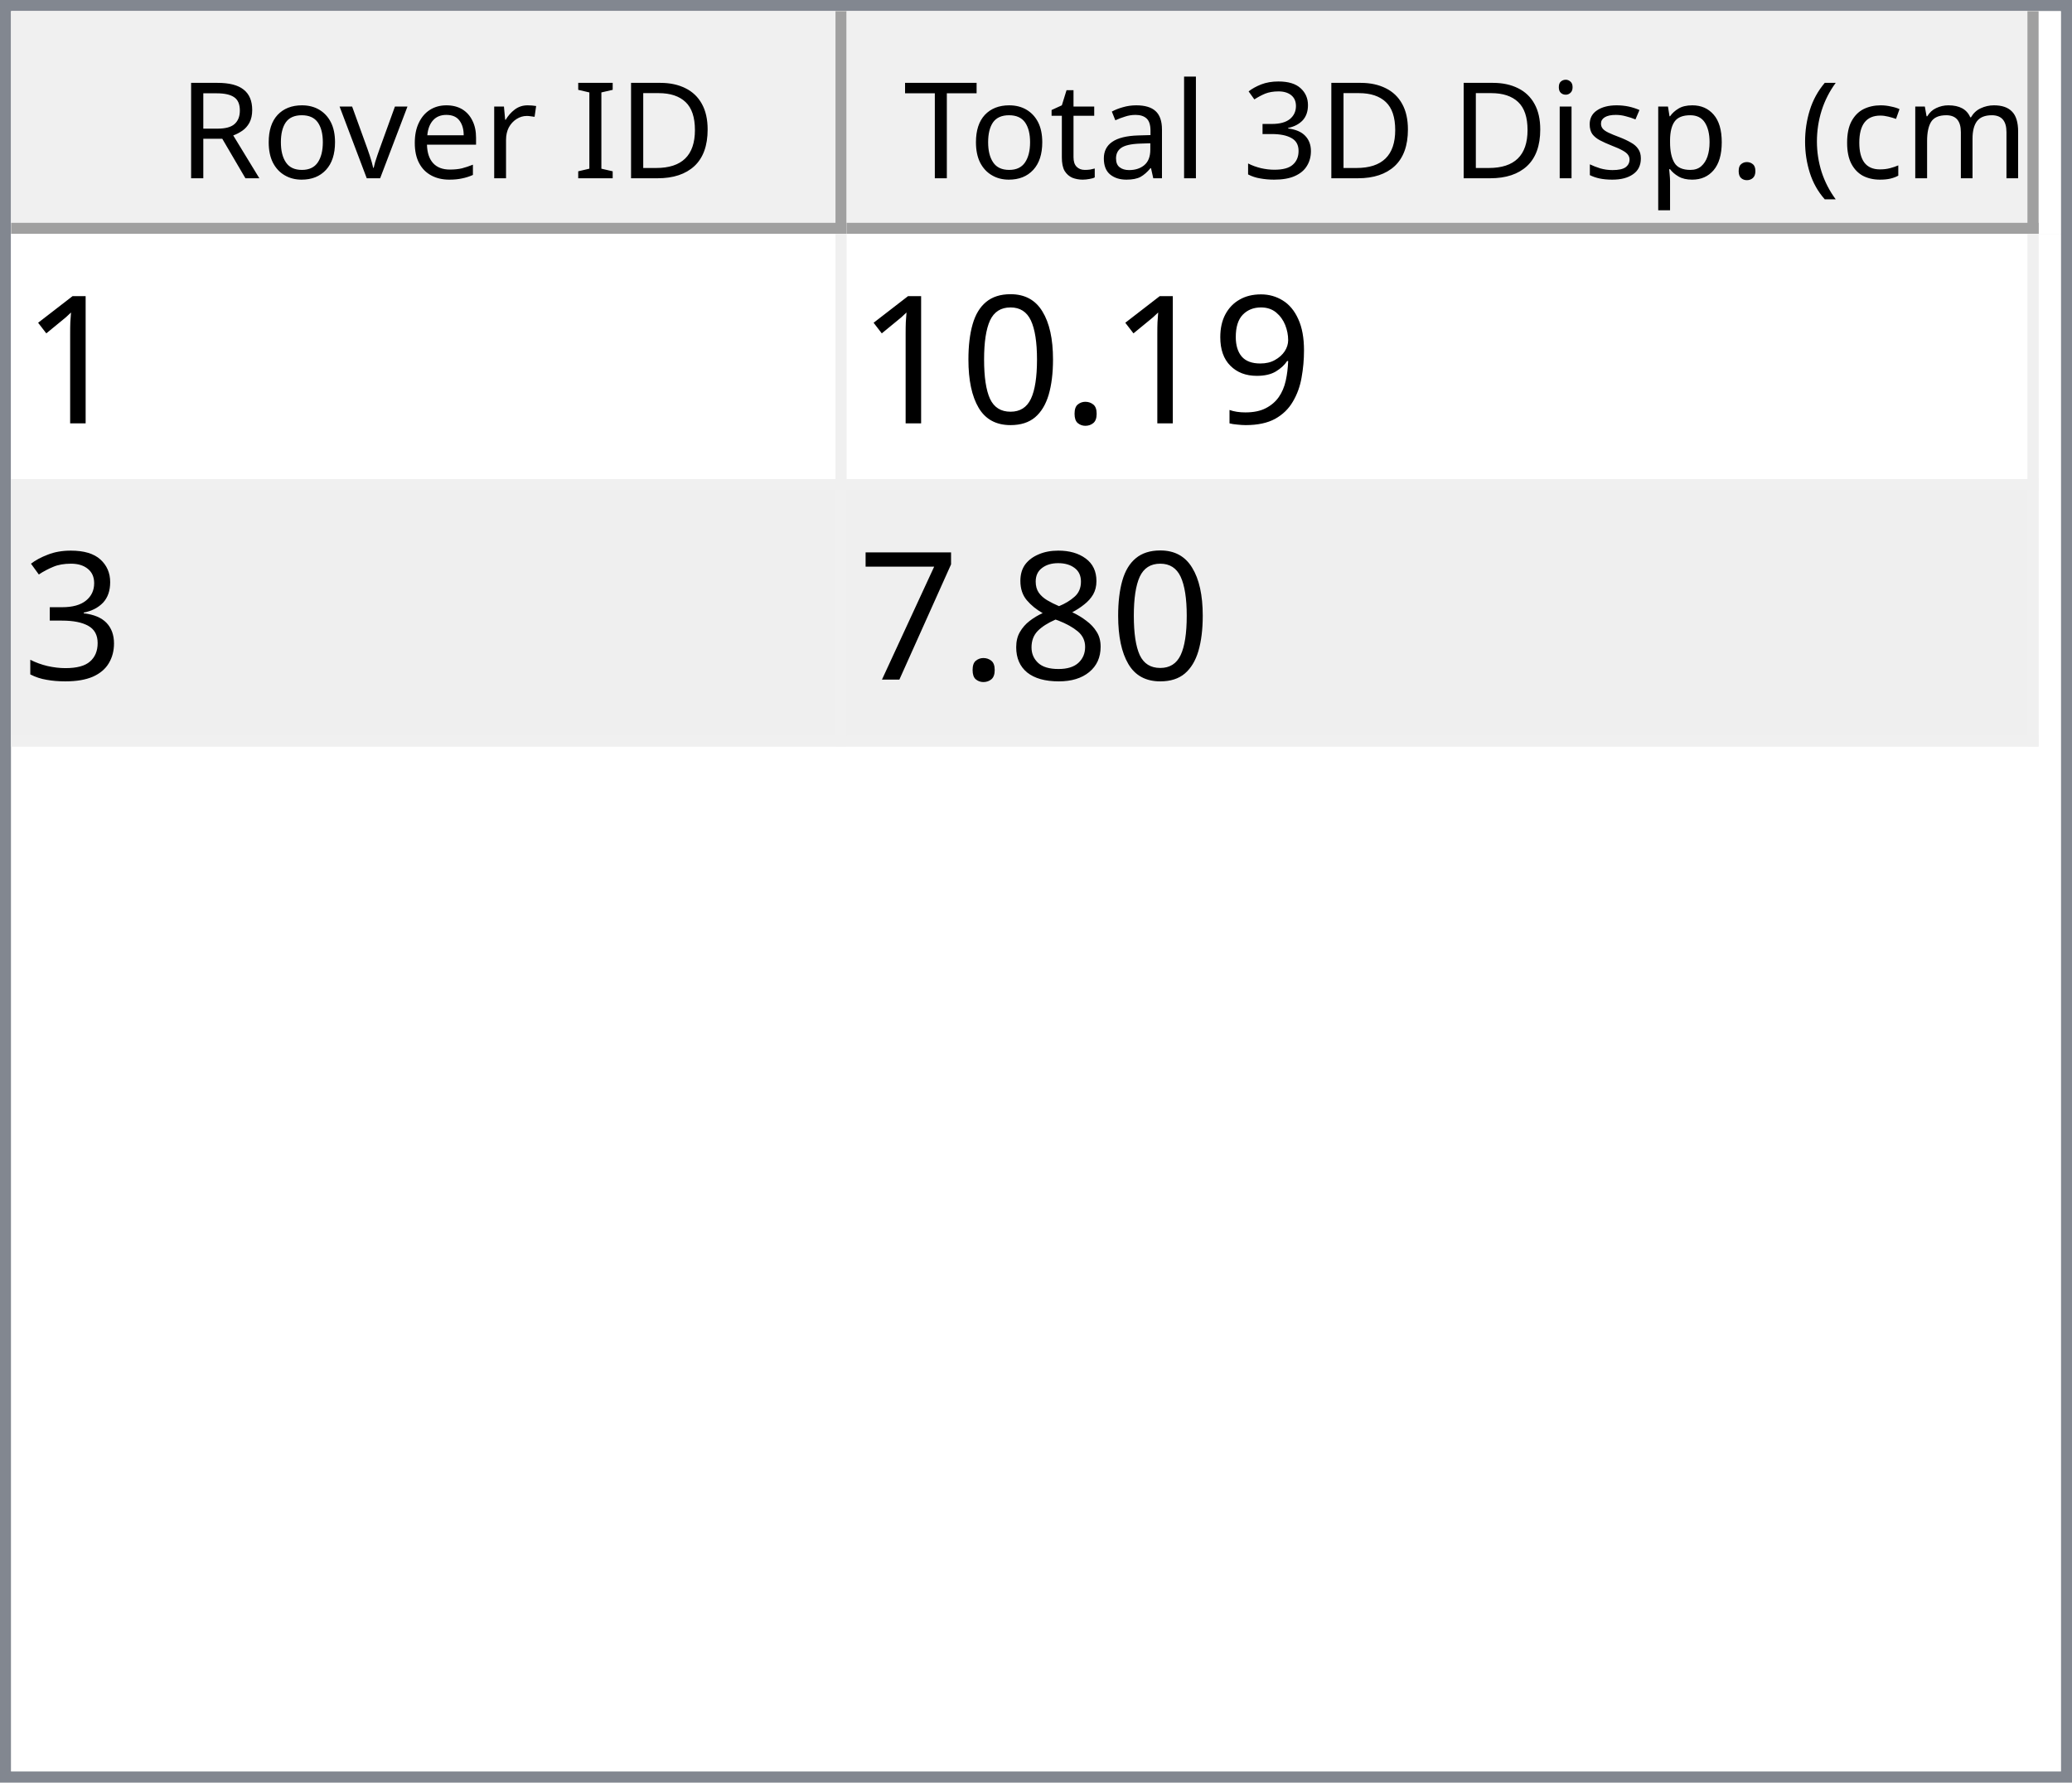
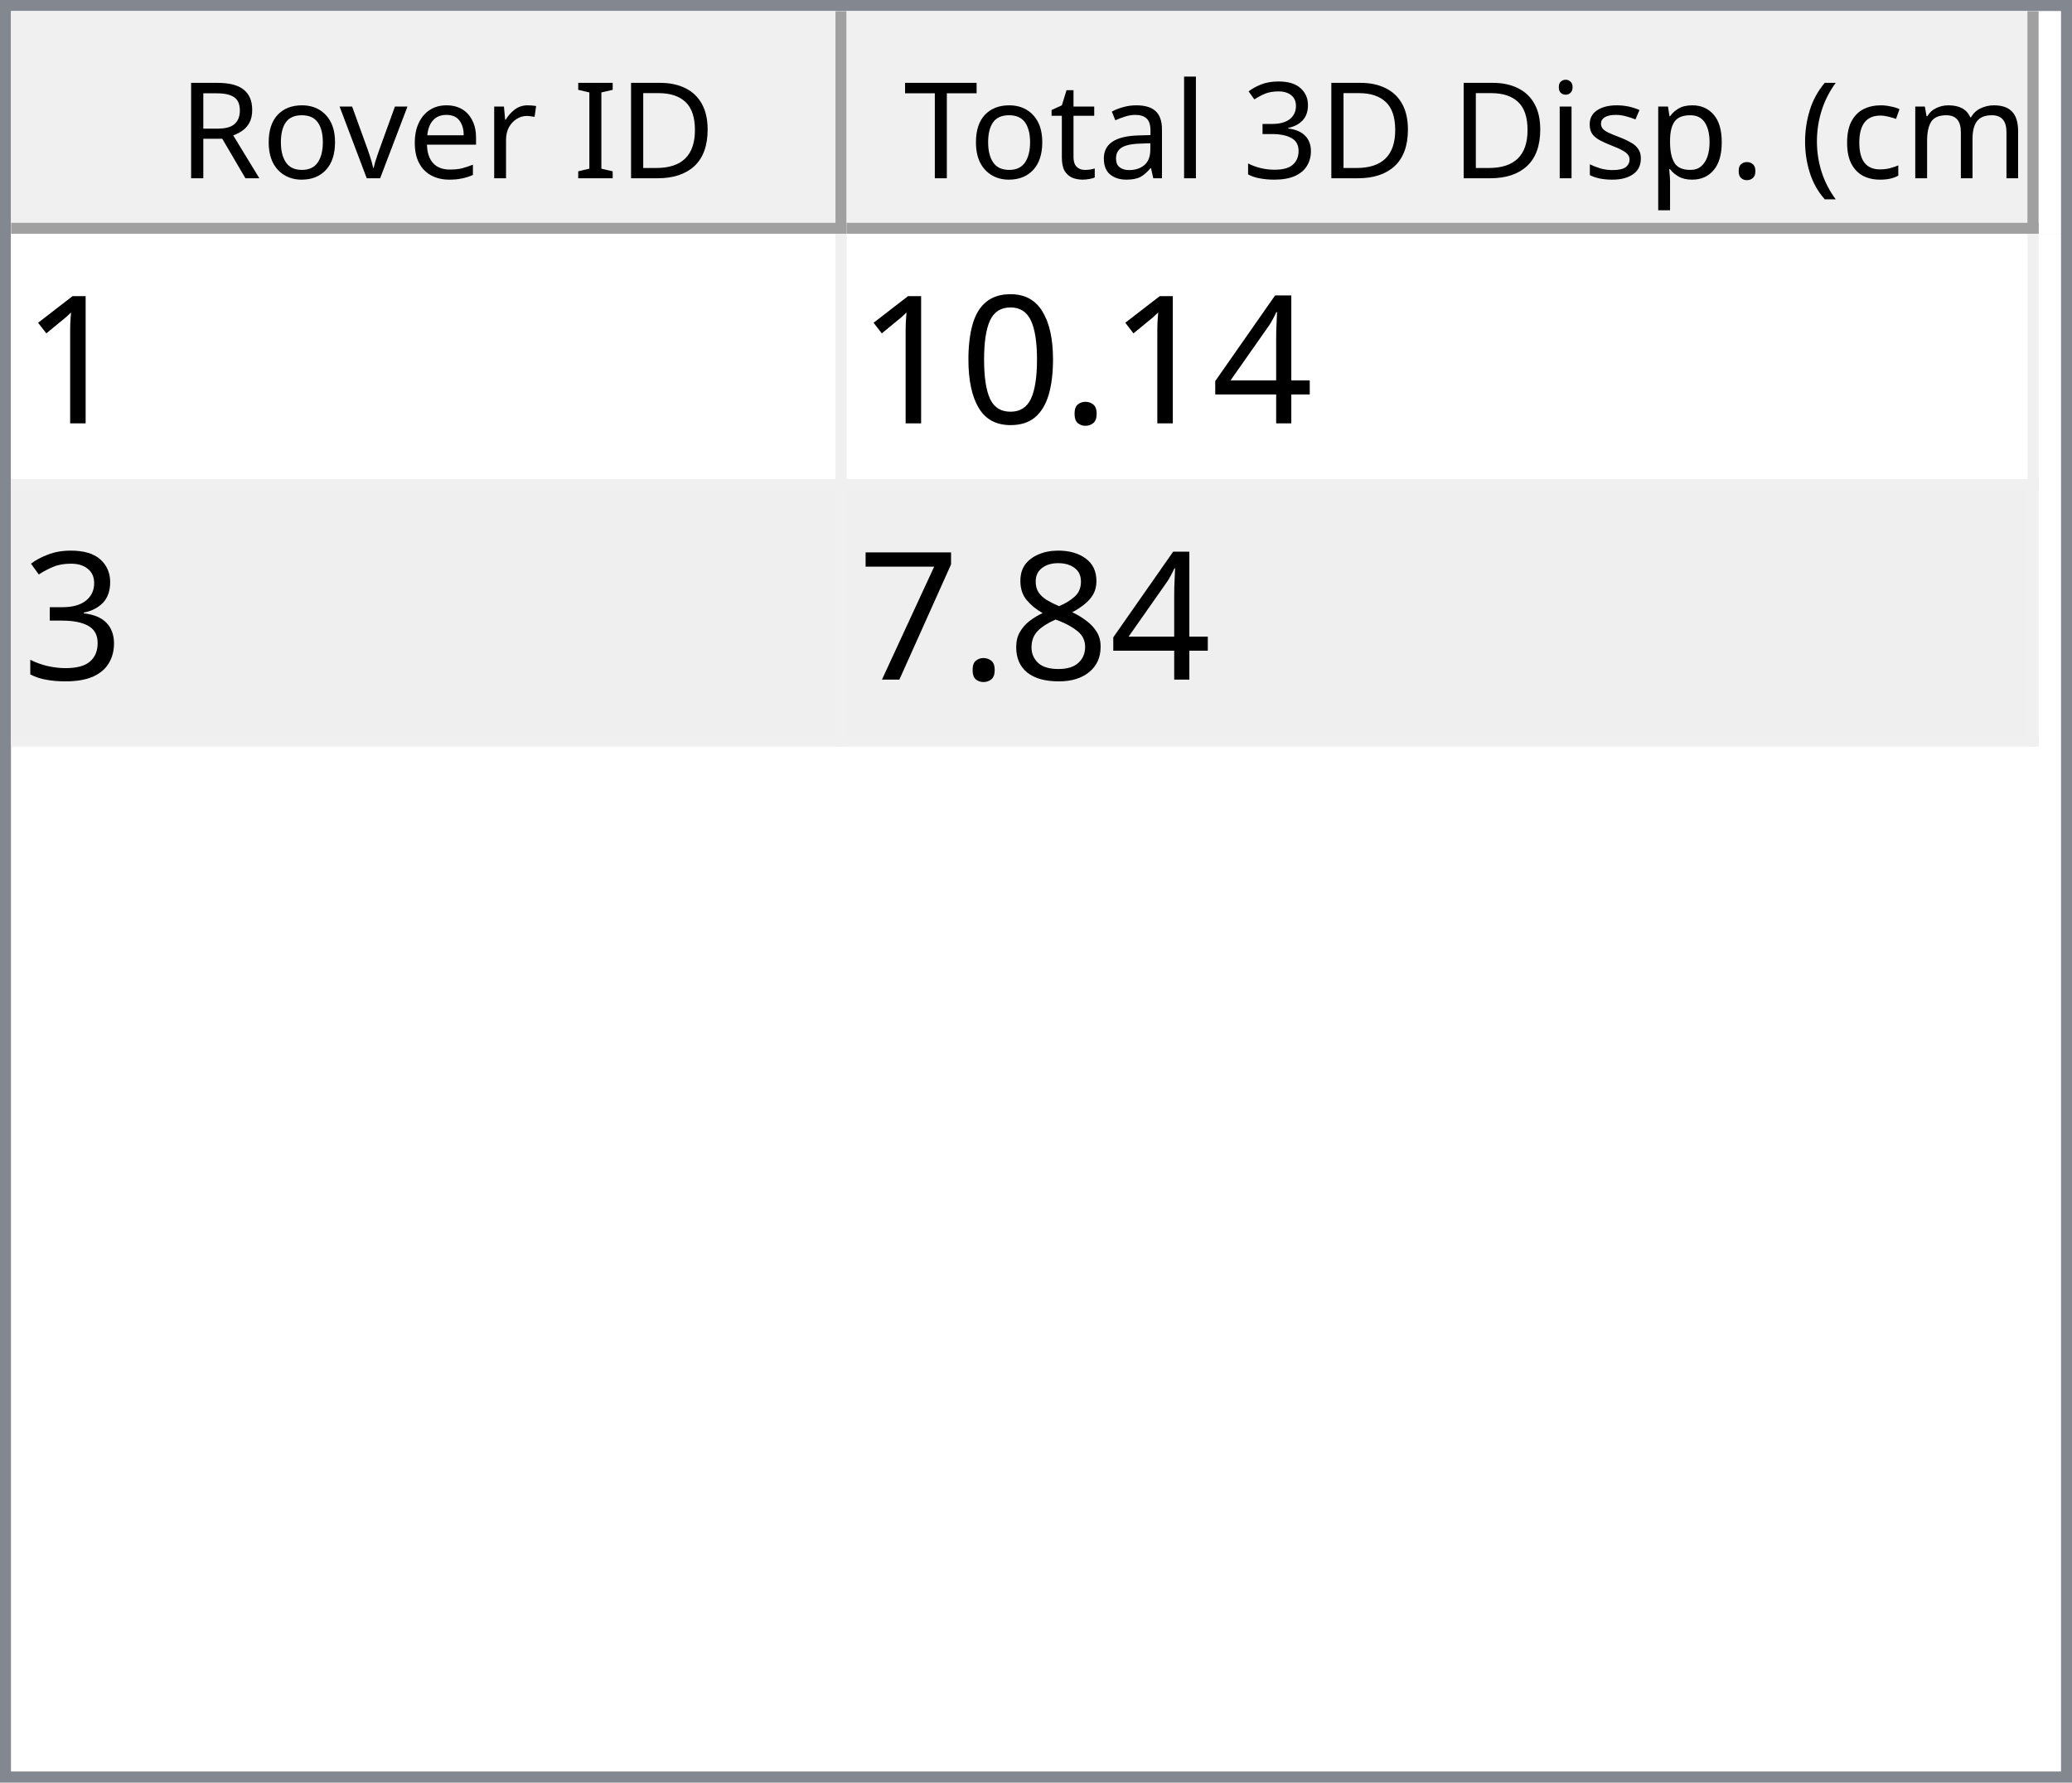
<svg xmlns="http://www.w3.org/2000/svg" style="fill-opacity:1; color-rendering:auto; color-interpolation:auto; text-rendering:auto; stroke:black; stroke-linecap:square; stroke-miterlimit:10; shape-rendering:auto; stroke-opacity:1; fill:black; stroke-dasharray:none; font-weight:normal; stroke-width:1; font-family:'Dialog'; font-style:normal; stroke-linejoin:miter; font-size:12px; stroke-dashoffset:0; image-rendering:auto;" width="186" height="160">
  <defs id="genericDefs" />
  <g>
    <defs id="defs1">
      <clipPath clipPathUnits="userSpaceOnUse" id="clipPath1">
        <path d="M0 0 L186 0 L186 160 L0 160 L0 0 Z" />
      </clipPath>
      <clipPath clipPathUnits="userSpaceOnUse" id="clipPath2">
        <path d="M0 0 L0 160 L186 160 L186 0 Z" />
      </clipPath>
      <clipPath clipPathUnits="userSpaceOnUse" id="clipPath3">
        <path d="M0 0 L0 20 L184 20 L184 0 Z" />
      </clipPath>
      <clipPath clipPathUnits="userSpaceOnUse" id="clipPath4">
        <path d="M0 0 L0 20 L75 20 L75 0 Z" />
      </clipPath>
      <clipPath clipPathUnits="userSpaceOnUse" id="clipPath5">
        <path d="M1 1 L1 19 L74 19 L74 1 Z" />
      </clipPath>
      <clipPath clipPathUnits="userSpaceOnUse" id="clipPath6">
        <path d="M0 0 L0 18 L73 18 L73 0 Z" />
      </clipPath>
      <clipPath clipPathUnits="userSpaceOnUse" id="clipPath7">
        <path d="M-0.5 -0.5 L-0.5 19.5 L74.5 19.5 L74.5 -0.5 Z" />
      </clipPath>
      <clipPath clipPathUnits="userSpaceOnUse" id="clipPath8">
        <path d="M0 0 L0 20 L107 20 L107 0 Z" />
      </clipPath>
      <clipPath clipPathUnits="userSpaceOnUse" id="clipPath9">
        <path d="M1 1 L1 19 L106 19 L106 1 Z" />
      </clipPath>
      <clipPath clipPathUnits="userSpaceOnUse" id="clipPath10">
        <path d="M0 0 L0 18 L105 18 L105 0 Z" />
      </clipPath>
      <clipPath clipPathUnits="userSpaceOnUse" id="clipPath11">
        <path d="M-0.5 -0.5 L-0.5 19.5 L106.5 19.5 L106.5 -0.5 Z" />
      </clipPath>
      <clipPath clipPathUnits="userSpaceOnUse" id="clipPath12">
        <path d="M0 0 L0 138 L184 138 L184 0 Z" />
      </clipPath>
      <clipPath clipPathUnits="userSpaceOnUse" id="clipPath13">
        <path d="M0 0 L0 46 L182 46 L182 0 Z" />
      </clipPath>
      <clipPath clipPathUnits="userSpaceOnUse" id="clipPath14">
        <path d="M-0.5 -0.5 L-0.5 45.5 L181.5 45.5 L181.5 -0.5 Z" />
      </clipPath>
      <clipPath clipPathUnits="userSpaceOnUse" id="clipPath15">
        <path d="M0 0 L0 22 L74 22 L74 0 Z" />
      </clipPath>
      <clipPath clipPathUnits="userSpaceOnUse" id="clipPath16">
        <path d="M0 0 L0 22 L106 22 L106 0 Z" />
      </clipPath>
      <font horiz-adv-x="64.551" id="font1">
        <font-face ascent="107.91" descent="25.098" units-per-em="100" style="font-style:normal; font-family:Segoe UI; font-weight:normal;" />
        <missing-glyph horiz-adv-x="64.551" d="M8.109 0 L8.109 68.266 L56.453 68.266 L56.453 0 L8.109 0 ZM15.328 7.234 L49.219 7.234 L49.219 61.031 L15.328 61.031 L15.328 7.234 Z" />
        <glyph unicode="D" horiz-adv-x="70.117" d="M9.188 0 L9.188 70.016 L28.516 70.016 Q65.531 70.016 65.531 35.891 Q65.531 19.672 55.25 9.836 Q44.969 0 27.734 0 L9.188 0 ZM17.391 62.594 L17.391 7.422 L27.828 7.422 Q41.609 7.422 49.273 14.797 Q56.938 22.172 56.938 35.688 Q56.938 62.594 28.328 62.594 L17.391 62.594 Z" />
        <glyph unicode="I" horiz-adv-x="26.611" d="M17.391 0 L9.188 0 L9.188 70.016 L17.391 70.016 L17.391 0 Z" />
        <glyph unicode=" " horiz-adv-x="27.393" d="" />
        <glyph unicode="r" horiz-adv-x="34.766" d="M34.188 41.891 Q32.078 43.5 28.125 43.5 Q23 43.5 19.555 38.672 Q16.109 33.844 16.109 25.484 L16.109 0 L8.109 0 L8.109 50 L16.109 50 L16.109 39.703 L16.312 39.703 Q18.016 44.969 21.531 47.922 Q25.047 50.875 29.391 50.875 Q32.516 50.875 34.188 50.203 L34.188 41.891 Z" />
        <glyph unicode="e" horiz-adv-x="52.295" d="M48.297 23 L12.984 23 Q13.188 14.656 17.484 10.109 Q21.781 5.562 29.297 5.562 Q37.75 5.562 44.828 11.141 L44.828 3.609 Q38.234 -1.172 27.391 -1.172 Q16.797 -1.172 10.742 5.641 Q4.688 12.453 4.688 24.812 Q4.688 36.469 11.305 43.82 Q17.922 51.172 27.734 51.172 Q37.547 51.172 42.922 44.828 Q48.297 38.484 48.297 27.203 L48.297 23 ZM40.094 29.781 Q40.047 36.719 36.75 40.578 Q33.453 44.438 27.594 44.438 Q21.922 44.438 17.969 40.383 Q14.016 36.328 13.094 29.781 L40.094 29.781 Z" />
        <glyph unicode="v" horiz-adv-x="47.9" d="M47.406 50 L27.484 0 L19.625 0 L0.688 50 L9.469 50 L22.172 13.672 Q23.578 9.672 23.922 6.688 L24.125 6.688 Q24.609 10.453 25.688 13.484 L38.969 50 L47.406 50 Z" />
        <glyph unicode="o" horiz-adv-x="58.594" d="M29 -1.172 Q17.922 -1.172 11.305 5.836 Q4.688 12.844 4.688 24.422 Q4.688 37.016 11.57 44.094 Q18.453 51.172 30.172 51.172 Q41.359 51.172 47.633 44.289 Q53.906 37.406 53.906 25.203 Q53.906 13.234 47.141 6.031 Q40.375 -1.172 29 -1.172 ZM29.594 44.438 Q21.875 44.438 17.383 39.188 Q12.891 33.938 12.891 24.703 Q12.891 15.828 17.43 10.695 Q21.969 5.562 29.594 5.562 Q37.359 5.562 41.531 10.594 Q45.703 15.625 45.703 24.906 Q45.703 34.281 41.531 39.359 Q37.359 44.438 29.594 44.438 Z" />
        <glyph unicode="R" horiz-adv-x="59.814" d="M59.375 0 L49.609 0 L37.891 19.625 Q36.281 22.359 34.766 24.289 Q33.25 26.219 31.664 27.438 Q30.078 28.656 28.25 29.219 Q26.422 29.781 24.125 29.781 L17.391 29.781 L17.391 0 L9.188 0 L9.188 70.016 L30.078 70.016 Q34.672 70.016 38.555 68.867 Q42.438 67.719 45.289 65.375 Q48.141 63.031 49.758 59.547 Q51.375 56.062 51.375 51.375 Q51.375 47.703 50.273 44.656 Q49.172 41.609 47.148 39.211 Q45.125 36.812 42.266 35.133 Q39.406 33.453 35.844 32.516 L35.844 32.328 Q37.594 31.547 38.891 30.547 Q40.188 29.547 41.359 28.18 Q42.531 26.812 43.68 25.078 Q44.828 23.344 46.234 21.047 L59.375 0 ZM17.391 62.594 L17.391 37.203 L28.516 37.203 Q31.594 37.203 34.203 38.133 Q36.812 39.062 38.719 40.797 Q40.625 42.531 41.703 45.047 Q42.781 47.562 42.781 50.688 Q42.781 56.297 39.141 59.445 Q35.5 62.594 28.609 62.594 L17.391 62.594 Z" />
        <glyph unicode=")" horiz-adv-x="30.176" d="M8.297 -15.922 L1.172 -15.922 Q16.406 2.344 16.406 26.812 Q16.406 51.469 1.078 70.016 L8.297 70.016 Q23.531 52.156 23.531 26.703 Q23.531 1.375 8.297 -15.922 Z" />
        <glyph unicode="m" horiz-adv-x="86.133" d="M79.109 0 L71.094 0 L71.094 28.719 Q71.094 37.016 68.531 40.727 Q65.969 44.438 59.906 44.438 Q54.781 44.438 51.195 39.75 Q47.609 35.062 47.609 28.516 L47.609 0 L39.594 0 L39.594 29.688 Q39.594 44.438 28.219 44.438 Q22.953 44.438 19.531 40.016 Q16.109 35.594 16.109 28.516 L16.109 0 L8.109 0 L8.109 50 L16.109 50 L16.109 42.094 L16.312 42.094 Q21.625 51.172 31.844 51.172 Q36.969 51.172 40.773 48.312 Q44.578 45.453 46 40.828 Q51.562 51.172 62.594 51.172 Q79.109 51.172 79.109 30.812 L79.109 0 Z" />
        <glyph unicode="c" horiz-adv-x="46.191" d="M42.188 2.297 Q36.422 -1.172 28.516 -1.172 Q17.828 -1.172 11.258 5.789 Q4.688 12.75 4.688 23.828 Q4.688 36.188 11.766 43.68 Q18.844 51.172 30.672 51.172 Q37.25 51.172 42.281 48.734 L42.281 40.531 Q36.719 44.438 30.375 44.438 Q22.703 44.438 17.797 38.945 Q12.891 33.453 12.891 24.516 Q12.891 15.719 17.508 10.641 Q22.125 5.562 29.891 5.562 Q36.422 5.562 42.188 9.906 L42.188 2.297 Z" />
        <glyph unicode="(" horiz-adv-x="30.176" d="M29.109 -15.922 L21.969 -15.922 Q6.844 1.375 6.844 26.703 Q6.844 52.156 21.969 70.016 L29.203 70.016 Q13.875 51.469 13.875 26.812 Q13.875 2.344 29.109 -15.922 Z" />
        <glyph unicode="." horiz-adv-x="21.68" d="M10.891 -1.078 Q8.641 -1.078 7.055 0.539 Q5.469 2.156 5.469 4.391 Q5.469 6.641 7.055 8.273 Q8.641 9.906 10.891 9.906 Q13.188 9.906 14.797 8.273 Q16.406 6.641 16.406 4.391 Q16.406 2.156 14.797 0.539 Q13.188 -1.078 10.891 -1.078 Z" />
        <glyph unicode="p" horiz-adv-x="58.789" d="M16.312 7.234 L16.109 7.234 L16.109 -23 L8.109 -23 L8.109 50 L16.109 50 L16.109 41.219 L16.312 41.219 Q22.219 51.172 33.594 51.172 Q43.266 51.172 48.688 44.461 Q54.109 37.75 54.109 26.469 Q54.109 13.922 48 6.375 Q41.891 -1.172 31.297 -1.172 Q21.578 -1.172 16.312 7.234 ZM16.109 27.391 L16.109 20.406 Q16.109 14.203 20.141 9.883 Q24.172 5.562 30.375 5.562 Q37.641 5.562 41.773 11.133 Q45.906 16.703 45.906 26.609 Q45.906 34.969 42.047 39.703 Q38.188 44.438 31.594 44.438 Q24.609 44.438 20.359 39.578 Q16.109 34.719 16.109 27.391 Z" />
        <glyph unicode="s" horiz-adv-x="42.432" d="M5.078 1.812 L5.078 10.406 Q11.625 5.562 19.484 5.562 Q30.031 5.562 30.031 12.594 Q30.031 14.594 29.125 15.992 Q28.219 17.391 26.68 18.461 Q25.141 19.531 23.07 20.383 Q21 21.234 18.609 22.172 Q15.281 23.484 12.766 24.828 Q10.25 26.172 8.57 27.859 Q6.891 29.547 6.031 31.695 Q5.172 33.844 5.172 36.719 Q5.172 40.234 6.789 42.945 Q8.406 45.656 11.086 47.484 Q13.766 49.312 17.211 50.242 Q20.656 51.172 24.312 51.172 Q30.812 51.172 35.938 48.922 L35.938 40.828 Q30.422 44.438 23.25 44.438 Q21 44.438 19.195 43.922 Q17.391 43.406 16.094 42.477 Q14.797 41.547 14.086 40.258 Q13.375 38.969 13.375 37.406 Q13.375 35.453 14.086 34.133 Q14.797 32.812 16.164 31.789 Q17.531 30.766 19.484 29.938 Q21.438 29.109 23.922 28.125 Q27.25 26.859 29.883 25.516 Q32.516 24.172 34.375 22.484 Q36.234 20.797 37.234 18.602 Q38.234 16.406 38.234 13.375 Q38.234 9.672 36.602 6.938 Q34.969 4.203 32.234 2.398 Q29.5 0.594 25.93 -0.289 Q22.359 -1.172 18.453 -1.172 Q10.75 -1.172 5.078 1.812 Z" />
        <glyph unicode="i" horiz-adv-x="24.219" d="M12.203 62.703 Q10.062 62.703 8.547 64.164 Q7.031 65.625 7.031 67.875 Q7.031 70.125 8.547 71.609 Q10.062 73.094 12.203 73.094 Q14.406 73.094 15.945 71.609 Q17.484 70.125 17.484 67.875 Q17.484 65.719 15.945 64.211 Q14.406 62.703 12.203 62.703 ZM16.109 0 L8.109 0 L8.109 50 L16.109 50 L16.109 0 Z" />
        <glyph unicode="3" horiz-adv-x="53.906" d="M46.531 19.828 Q46.531 15.094 44.75 11.211 Q42.969 7.328 39.719 4.57 Q36.469 1.812 31.93 0.297 Q27.391 -1.219 21.922 -1.219 Q11.922 -1.219 6 2.594 L6 11.188 Q13.094 5.609 22.219 5.609 Q25.875 5.609 28.828 6.539 Q31.781 7.469 33.906 9.227 Q36.031 10.984 37.18 13.477 Q38.328 15.969 38.328 19.094 Q38.328 32.812 18.797 32.812 L12.984 32.812 L12.984 39.594 L18.5 39.594 Q35.797 39.594 35.797 52.484 Q35.797 64.406 22.609 64.406 Q15.188 64.406 8.688 59.422 L8.688 67.188 Q15.375 71.188 24.609 71.188 Q29 71.188 32.57 69.969 Q36.141 68.75 38.68 66.555 Q41.219 64.359 42.609 61.281 Q44 58.203 44 54.5 Q44 40.672 30.031 36.719 L30.031 36.531 Q33.594 36.141 36.625 34.797 Q39.656 33.453 41.852 31.305 Q44.047 29.156 45.289 26.25 Q46.531 23.344 46.531 19.828 Z" />
        <glyph unicode="l" horiz-adv-x="24.219" d="M16.109 0 L8.109 0 L8.109 74.031 L16.109 74.031 L16.109 0 Z" />
        <glyph unicode="a" horiz-adv-x="50.879" d="M43.891 0 L35.891 0 L35.891 7.812 L35.688 7.812 Q30.469 -1.172 20.312 -1.172 Q12.844 -1.172 8.617 2.781 Q4.391 6.734 4.391 13.281 Q4.391 27.297 20.906 29.594 L35.891 31.688 Q35.891 44.438 25.594 44.438 Q16.547 44.438 9.281 38.281 L9.281 46.484 Q16.656 51.172 26.266 51.172 Q43.891 51.172 43.891 32.516 L43.891 0 ZM35.891 25.297 L23.828 23.641 Q18.266 22.859 15.43 20.875 Q12.594 18.891 12.594 13.875 Q12.594 10.203 15.211 7.883 Q17.828 5.562 22.172 5.562 Q28.125 5.562 32.008 9.742 Q35.891 13.922 35.891 20.312 L35.891 25.297 Z" />
        <glyph unicode="t" horiz-adv-x="33.887" d="M31.297 0.484 Q28.469 -1.078 23.828 -1.078 Q10.688 -1.078 10.688 13.578 L10.688 43.172 L2.094 43.172 L2.094 50 L10.688 50 L10.688 62.203 L18.703 64.797 L18.703 50 L31.297 50 L31.297 43.172 L18.703 43.172 L18.703 14.984 Q18.703 9.969 20.414 7.82 Q22.125 5.672 26.078 5.672 Q29.109 5.672 31.297 7.328 L31.297 0.484 Z" />
        <glyph unicode="T" horiz-adv-x="52.393" d="M50.594 62.594 L30.375 62.594 L30.375 0 L22.172 0 L22.172 62.594 L2 62.594 L2 70.016 L50.594 70.016 L50.594 62.594 Z" />
      </font>
      <font horiz-adv-x="75.0" id="font2">
        <font-face ascent="100.537" descent="21.973" units-per-em="100" style="font-style:normal; font-family:sans-serif; font-weight:normal;" />
        <missing-glyph horiz-adv-x="75.0" d="M12.5 0 L12.5 62.5 L62.5 62.5 L62.5 0 L12.5 0 ZM14.062 1.562 L60.938 1.562 L60.938 60.938 L14.062 60.938 L14.062 1.562 Z" />
        <glyph unicode="1" horiz-adv-x="55.615" d="M37.25 0 L28.469 0 L28.469 56 Q25.297 52.984 20.141 49.953 Q14.984 46.922 10.891 45.406 L10.891 53.906 Q18.266 57.375 23.781 62.305 Q29.297 67.234 31.594 71.875 L37.25 71.875 L37.25 0 Z" />
-         <glyph unicode="9" horiz-adv-x="55.615" d="M5.469 16.547 L13.922 17.328 Q14.984 11.375 18.016 8.688 Q21.047 6 25.781 6 Q29.828 6 32.883 7.859 Q35.938 9.719 37.891 12.82 Q39.844 15.922 41.164 21.195 Q42.484 26.469 42.484 31.938 Q42.484 32.516 42.438 33.688 Q39.797 29.5 35.234 26.883 Q30.672 24.266 25.344 24.266 Q16.453 24.266 10.305 30.711 Q4.156 37.156 4.156 47.703 Q4.156 58.594 10.578 65.234 Q17 71.875 26.656 71.875 Q33.641 71.875 39.43 68.117 Q45.219 64.359 48.219 57.398 Q51.219 50.438 51.219 37.25 Q51.219 23.531 48.242 15.406 Q45.266 7.281 39.383 3.031 Q33.5 -1.219 25.594 -1.219 Q17.188 -1.219 11.867 3.445 Q6.547 8.109 5.469 16.547 ZM41.453 48.141 Q41.453 55.719 37.43 60.156 Q33.406 64.594 27.734 64.594 Q21.875 64.594 17.531 59.812 Q13.188 55.031 13.188 47.406 Q13.188 40.578 17.312 36.305 Q21.438 32.031 27.484 32.031 Q33.594 32.031 37.523 36.305 Q41.453 40.578 41.453 48.141 Z" />
+         <glyph unicode="4" horiz-adv-x="55.615" d="M32.328 0 L32.328 17.141 L1.266 17.141 L1.266 25.203 L33.938 71.578 L41.109 71.578 L41.109 25.203 L50.781 25.203 L50.781 17.141 L41.109 17.141 L41.109 0 L32.328 0 ZM32.328 25.203 L32.328 57.469 L9.906 25.203 L32.328 25.203 Z" />
        <glyph unicode="." horiz-adv-x="27.783" d="M9.078 0 L9.078 10.016 L19.094 10.016 L19.094 0 L9.078 0 Z" />
        <glyph unicode="0" horiz-adv-x="55.615" d="M4.156 35.297 Q4.156 48 6.766 55.742 Q9.375 63.484 14.523 67.68 Q19.672 71.875 27.484 71.875 Q33.25 71.875 37.594 69.555 Q41.938 67.234 44.773 62.867 Q47.609 58.5 49.219 52.227 Q50.828 45.953 50.828 35.297 Q50.828 22.703 48.242 14.969 Q45.656 7.234 40.508 3.008 Q35.359 -1.219 27.484 -1.219 Q17.141 -1.219 11.234 6.203 Q4.156 15.141 4.156 35.297 ZM13.188 35.297 Q13.188 17.672 17.312 11.836 Q21.438 6 27.484 6 Q33.547 6 37.672 11.859 Q41.797 17.719 41.797 35.297 Q41.797 52.984 37.672 58.789 Q33.547 64.594 27.391 64.594 Q21.344 64.594 17.719 59.469 Q13.188 52.938 13.188 35.297 Z" />
        <glyph unicode="3" horiz-adv-x="55.615" d="M4.203 18.891 L12.984 20.062 Q14.5 12.594 18.141 9.297 Q21.781 6 27 6 Q33.203 6 37.477 10.297 Q41.75 14.594 41.75 20.953 Q41.75 27 37.797 30.93 Q33.844 34.859 27.734 34.859 Q25.25 34.859 21.531 33.891 L22.516 41.609 Q23.391 41.5 23.922 41.5 Q29.547 41.5 34.039 44.43 Q38.531 47.359 38.531 53.469 Q38.531 58.297 35.258 61.477 Q31.984 64.656 26.812 64.656 Q21.688 64.656 18.266 61.43 Q14.844 58.203 13.875 51.766 L5.078 53.328 Q6.688 62.156 12.398 67.016 Q18.109 71.875 26.609 71.875 Q32.469 71.875 37.398 69.359 Q42.328 66.844 44.945 62.5 Q47.562 58.156 47.562 53.266 Q47.562 48.641 45.07 44.828 Q42.578 41.016 37.703 38.766 Q44.047 37.312 47.562 32.695 Q51.078 28.078 51.078 21.141 Q51.078 11.766 44.242 5.25 Q37.406 -1.266 26.953 -1.266 Q17.531 -1.266 11.305 4.352 Q5.078 9.969 4.203 18.891 Z" />
        <glyph unicode="8" horiz-adv-x="55.615" d="M17.672 38.812 Q12.203 40.828 9.57 44.539 Q6.938 48.25 6.938 53.422 Q6.938 61.234 12.555 66.555 Q18.172 71.875 27.484 71.875 Q36.859 71.875 42.578 66.43 Q48.297 60.984 48.297 53.172 Q48.297 48.188 45.68 44.508 Q43.062 40.828 37.75 38.812 Q44.344 36.672 47.781 31.883 Q51.219 27.094 51.219 20.453 Q51.219 11.281 44.727 5.031 Q38.234 -1.219 27.641 -1.219 Q17.047 -1.219 10.547 5.055 Q4.047 11.328 4.047 20.703 Q4.047 27.688 7.594 32.398 Q11.141 37.109 17.672 38.812 ZM15.922 53.719 Q15.922 48.641 19.195 45.414 Q22.469 42.188 27.688 42.188 Q32.766 42.188 36.016 45.383 Q39.266 48.578 39.266 53.219 Q39.266 58.062 35.914 61.359 Q32.562 64.656 27.594 64.656 Q22.562 64.656 19.242 61.43 Q15.922 58.203 15.922 53.719 ZM13.094 20.656 Q13.094 16.891 14.875 13.375 Q16.656 9.859 20.172 7.93 Q23.688 6 27.734 6 Q34.031 6 38.133 10.055 Q42.234 14.109 42.234 20.359 Q42.234 26.703 38.016 30.859 Q33.797 35.016 27.438 35.016 Q21.234 35.016 17.164 30.914 Q13.094 26.812 13.094 20.656 Z" />
        <glyph unicode="7" horiz-adv-x="55.615" d="M4.734 62.203 L4.734 70.656 L51.078 70.656 L51.078 63.812 Q44.234 56.547 37.523 44.484 Q30.812 32.422 27.156 19.672 Q24.516 10.688 23.781 0 L14.75 0 Q14.891 8.453 18.062 20.414 Q21.234 32.375 27.172 43.484 Q33.109 54.594 39.797 62.203 L4.734 62.203 Z" />
      </font>
    </defs>
    <g style="fill:white; stroke:white;">
      <rect x="0" y="0" width="186" style="clip-path:url(#clipPath1); stroke:none;" height="160" />
    </g>
    <g style="fill:white; text-rendering:optimizeSpeed; color-rendering:optimizeSpeed; image-rendering:optimizeSpeed; shape-rendering:crispEdges; stroke:white; color-interpolation:sRGB;">
      <rect x="0" width="186" height="160" y="0" style="stroke:none;" />
      <path style="stroke:none;" d="M0 160 L186 160 L186 0 L0 0 Z" />
    </g>
    <g style="fill:rgb(240,240,240); font-family:'Segoe UI'; stroke:rgb(240,240,240);">
      <rect x="0" y="0" width="186" style="clip-path:url(#clipPath2); stroke:none;" height="160" />
    </g>
    <g style="fill:rgb(130,135,144); font-family:'Segoe UI'; stroke:rgb(130,135,144);">
      <path d="M0 0 L186 0 L186 160 L0 160 L0 0 ZM1 1 L185 1 L185 159 L1 159 L1 1 Z" style="fill-rule:evenodd; clip-path:url(#clipPath2); stroke:none;" />
    </g>
    <g style="fill:white; font-family:'Segoe UI'; stroke:white;" transform="translate(1,1)">
      <rect x="0" y="0" width="184" style="clip-path:url(#clipPath3); stroke:none;" height="20" />
    </g>
    <g style="fill:rgb(240,240,240); font-family:'Segoe UI'; stroke:rgb(240,240,240);" transform="translate(1,1)">
      <rect x="0" y="0" width="75" style="clip-path:url(#clipPath4); stroke:none;" height="20" />
    </g>
    <g style="font-family:'Segoe UI';" transform="translate(2,2)">
      <text x="14" xml:space="preserve" y="14" style="clip-path:url(#clipPath6); stroke:none;">Rover ID</text>
    </g>
    <g style="fill:rgb(160,160,160); font-family:'Segoe UI'; stroke:rgb(160,160,160); stroke-linejoin:bevel;" transform="translate(1.5,1.5)">
      <line x1="74" x2="74" y1="0" style="fill:none; clip-path:url(#clipPath7);" y2="19" />
    </g>
    <g style="fill:rgb(160,160,160); font-family:'Segoe UI'; stroke:rgb(160,160,160); stroke-linejoin:bevel;" transform="matrix(1,0,0,1,1,1) translate(0.5,0.5)">
      <line x1="0" x2="74" y1="19" style="fill:none; clip-path:url(#clipPath7);" y2="19" />
    </g>
    <g style="fill:rgb(240,240,240); font-family:'Segoe UI'; stroke:rgb(240,240,240);" transform="translate(76,1)">
      <rect x="0" y="0" width="107" style="clip-path:url(#clipPath8); stroke:none;" height="20" />
    </g>
    <g style="font-family:'Segoe UI';" transform="translate(77,2)">
      <text x="1" xml:space="preserve" y="14" style="clip-path:url(#clipPath10); stroke:none;"> Total 3D Disp. (cm)</text>
    </g>
    <g style="fill:rgb(160,160,160); font-family:'Segoe UI'; stroke:rgb(160,160,160); stroke-linejoin:bevel;" transform="translate(76.5,1.5)">
      <line x1="106" x2="106" y1="0" style="fill:none; clip-path:url(#clipPath11);" y2="19" />
    </g>
    <g style="fill:rgb(160,160,160); font-family:'Segoe UI'; stroke:rgb(160,160,160); stroke-linejoin:bevel;" transform="matrix(1,0,0,1,76,1) translate(0.5,0.5)">
      <line x1="0" x2="106" y1="19" style="fill:none; clip-path:url(#clipPath11);" y2="19" />
    </g>
    <g style="fill:white; font-family:'Segoe UI'; stroke:white;" transform="translate(1,21)">
      <rect x="0" y="0" width="184" style="clip-path:url(#clipPath12); stroke:none;" height="138" />
    </g>
    <g style="fill:rgb(240,240,240); font-size:16px; font-family:sans-serif; stroke:rgb(240,240,240);" transform="translate(1,21)">
      <rect x="0" y="0" width="182" style="clip-path:url(#clipPath13); stroke:none;" height="46" />
      <line transform="translate(0.5,0.5)" x1="0" x2="181" y1="22" style="clip-path:url(#clipPath14); fill:none; stroke-linejoin:bevel;" y2="22" />
    </g>
    <g transform="matrix(1,0,0,1,1,21) translate(0.5,0.5)" style="fill:rgb(240,240,240); font-size:16px; font-family:sans-serif; stroke:rgb(240,240,240); stroke-linejoin:bevel;">
      <line x1="0" x2="181" y1="45" style="fill:none; clip-path:url(#clipPath14);" y2="45" />
    </g>
    <g transform="matrix(1,0,0,1,1,21) translate(0.5,0.5)" style="fill:rgb(240,240,240); font-size:16px; font-family:sans-serif; stroke:rgb(240,240,240); stroke-linejoin:bevel;">
      <line x1="74" x2="74" y1="0" style="fill:none; clip-path:url(#clipPath14);" y2="45" />
    </g>
    <g transform="matrix(1,0,0,1,1,21) translate(0.5,0.5)" style="fill:rgb(240,240,240); font-size:16px; font-family:sans-serif; stroke:rgb(240,240,240); stroke-linejoin:bevel;">
      <line x1="181" x2="181" y1="0" style="fill:none; clip-path:url(#clipPath14);" y2="45" />
    </g>
    <g style="fill:white; font-size:16px; font-family:sans-serif; stroke:white;" transform="matrix(1,0,0,1,1,21)">
      <rect x="0" y="0" width="74" style="clip-path:url(#clipPath15); stroke:none;" height="22" />
      <text x="1" y="17" style="fill:black; clip-path:url(#clipPath15); stroke:none;" xml:space="preserve">1</text>
    </g>
    <g style="fill:white; font-size:16px; font-family:sans-serif; stroke:white;" transform="matrix(1,0,0,1,1,21) translate(75,0)">
      <rect x="0" y="0" width="106" style="clip-path:url(#clipPath16); stroke:none;" height="22" />
-       <text x="1" y="17" style="fill:black; clip-path:url(#clipPath16); stroke:none;" xml:space="preserve">10.19</text>
+       <text x="1" y="17" style="fill:black; clip-path:url(#clipPath16); stroke:none;" xml:space="preserve">10.14</text>
    </g>
    <g style="fill:rgb(239,239,239); font-size:16px; font-family:sans-serif; stroke:rgb(239,239,239);" transform="matrix(1,0,0,1,1,21) translate(0,23)">
      <rect x="0" y="0" width="74" style="clip-path:url(#clipPath15); stroke:none;" height="22" />
      <text x="1" y="17" style="fill:black; clip-path:url(#clipPath15); stroke:none;" xml:space="preserve">3</text>
    </g>
    <g style="fill:rgb(239,239,239); font-size:16px; font-family:sans-serif; stroke:rgb(239,239,239);" transform="matrix(1,0,0,1,1,21) translate(75,23)">
      <rect x="0" y="0" width="106" style="clip-path:url(#clipPath16); stroke:none;" height="22" />
-       <text x="1" y="17" style="fill:black; clip-path:url(#clipPath16); stroke:none;" xml:space="preserve">7.80</text>
+       <text x="1" y="17" style="fill:black; clip-path:url(#clipPath16); stroke:none;" xml:space="preserve">7.84</text>
    </g>
  </g>
</svg>
